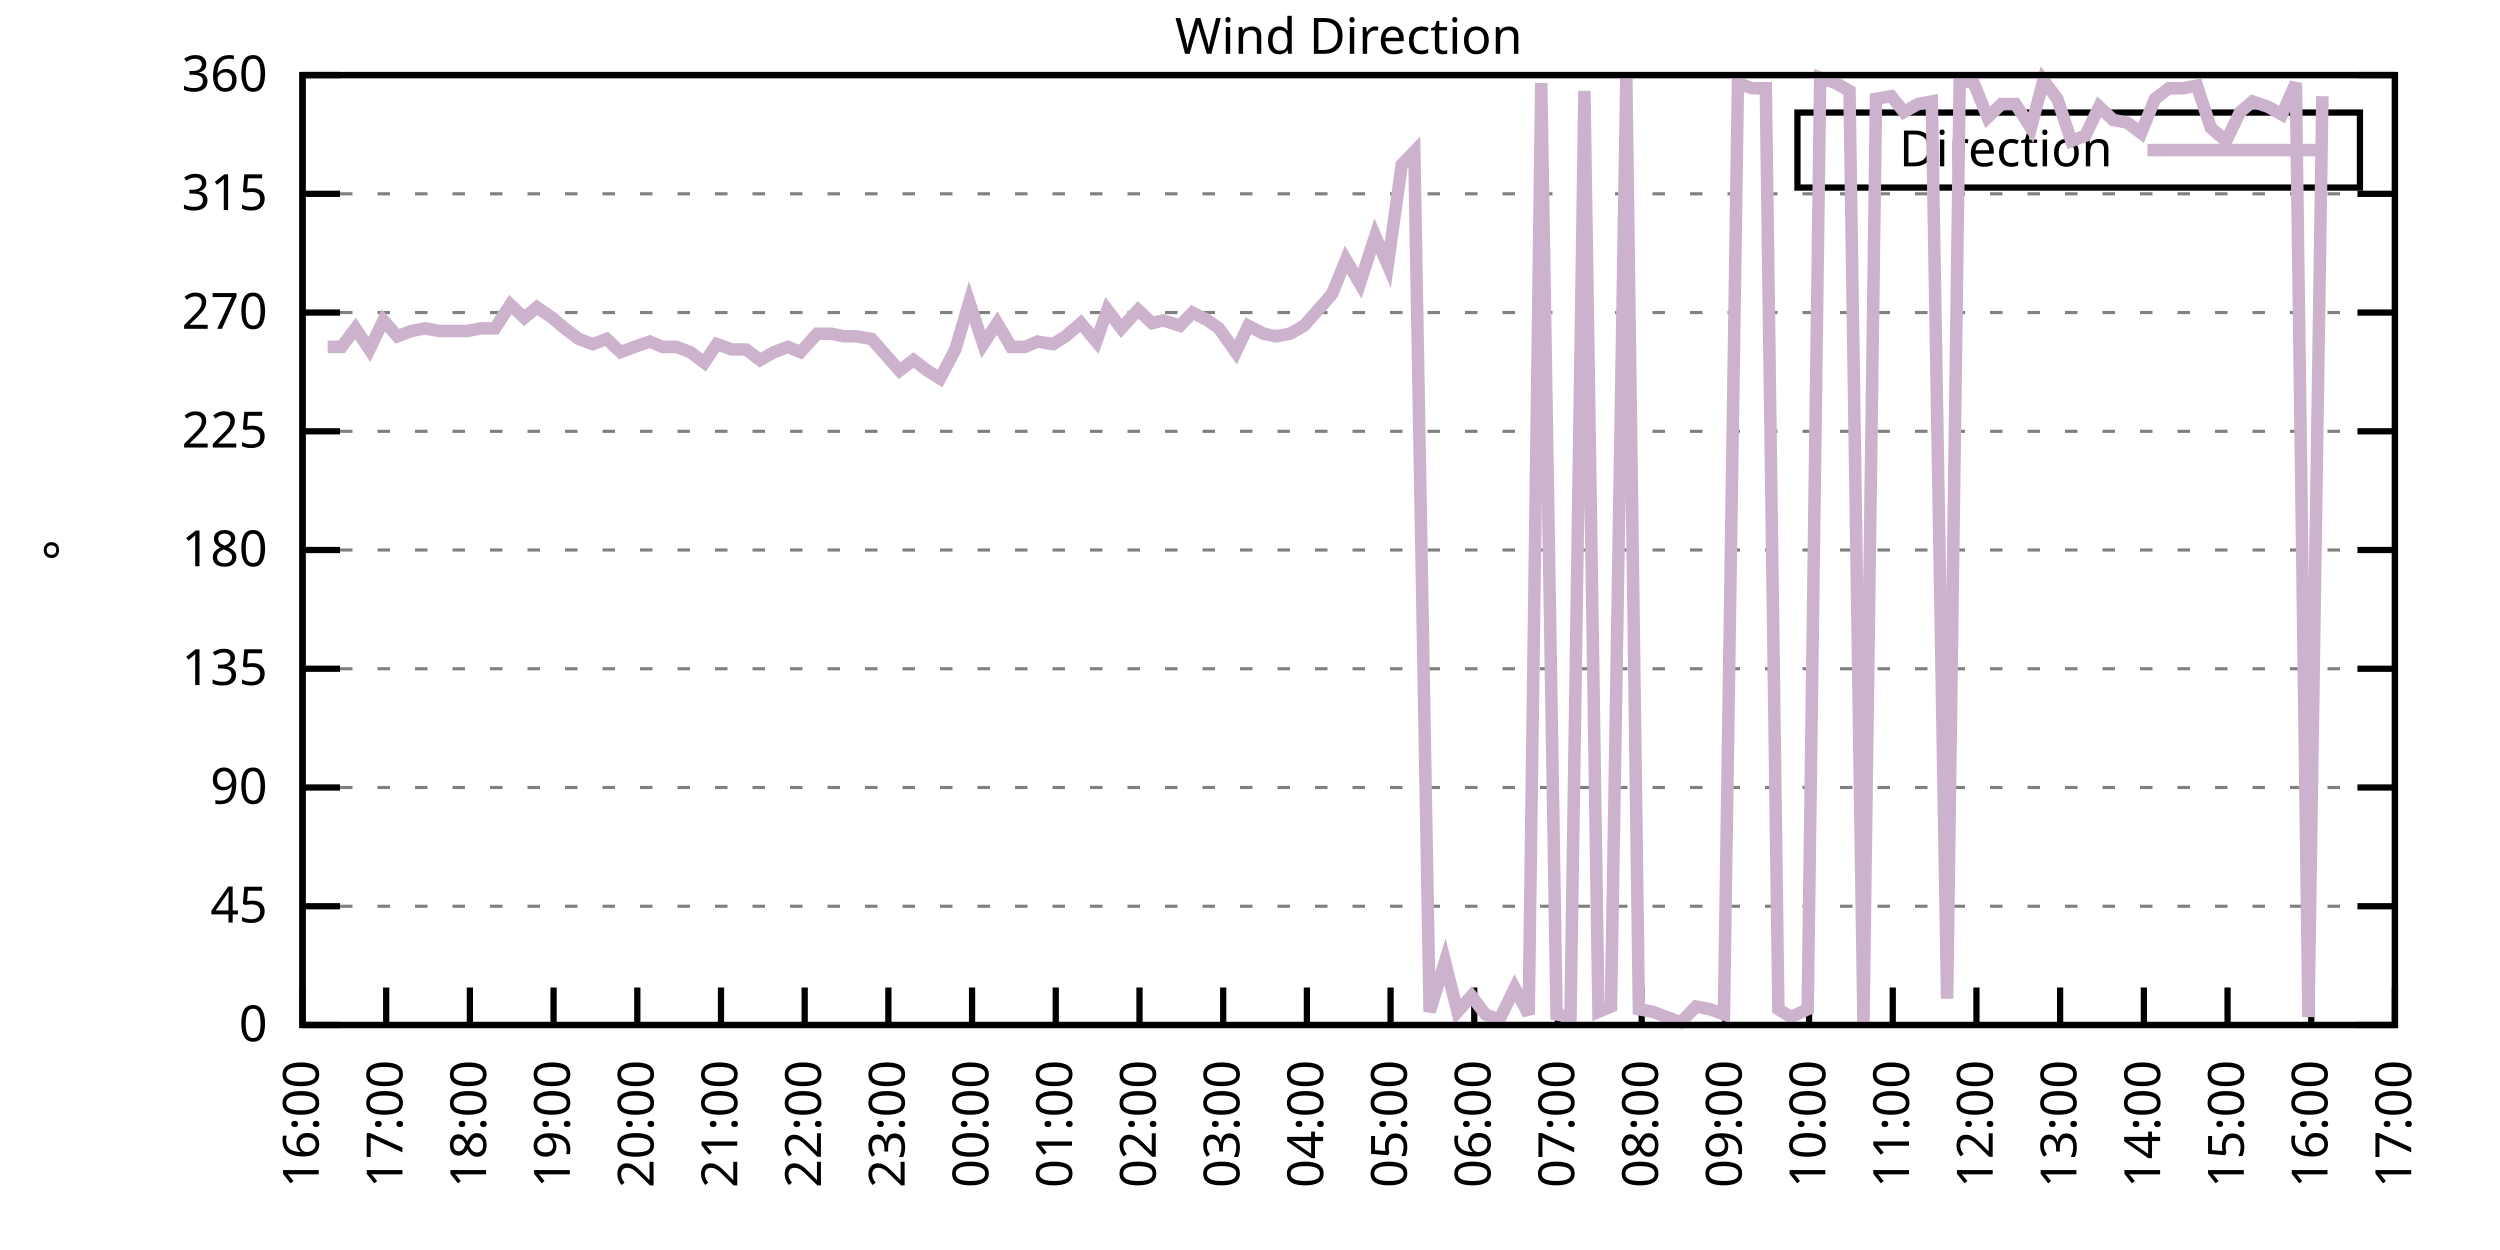
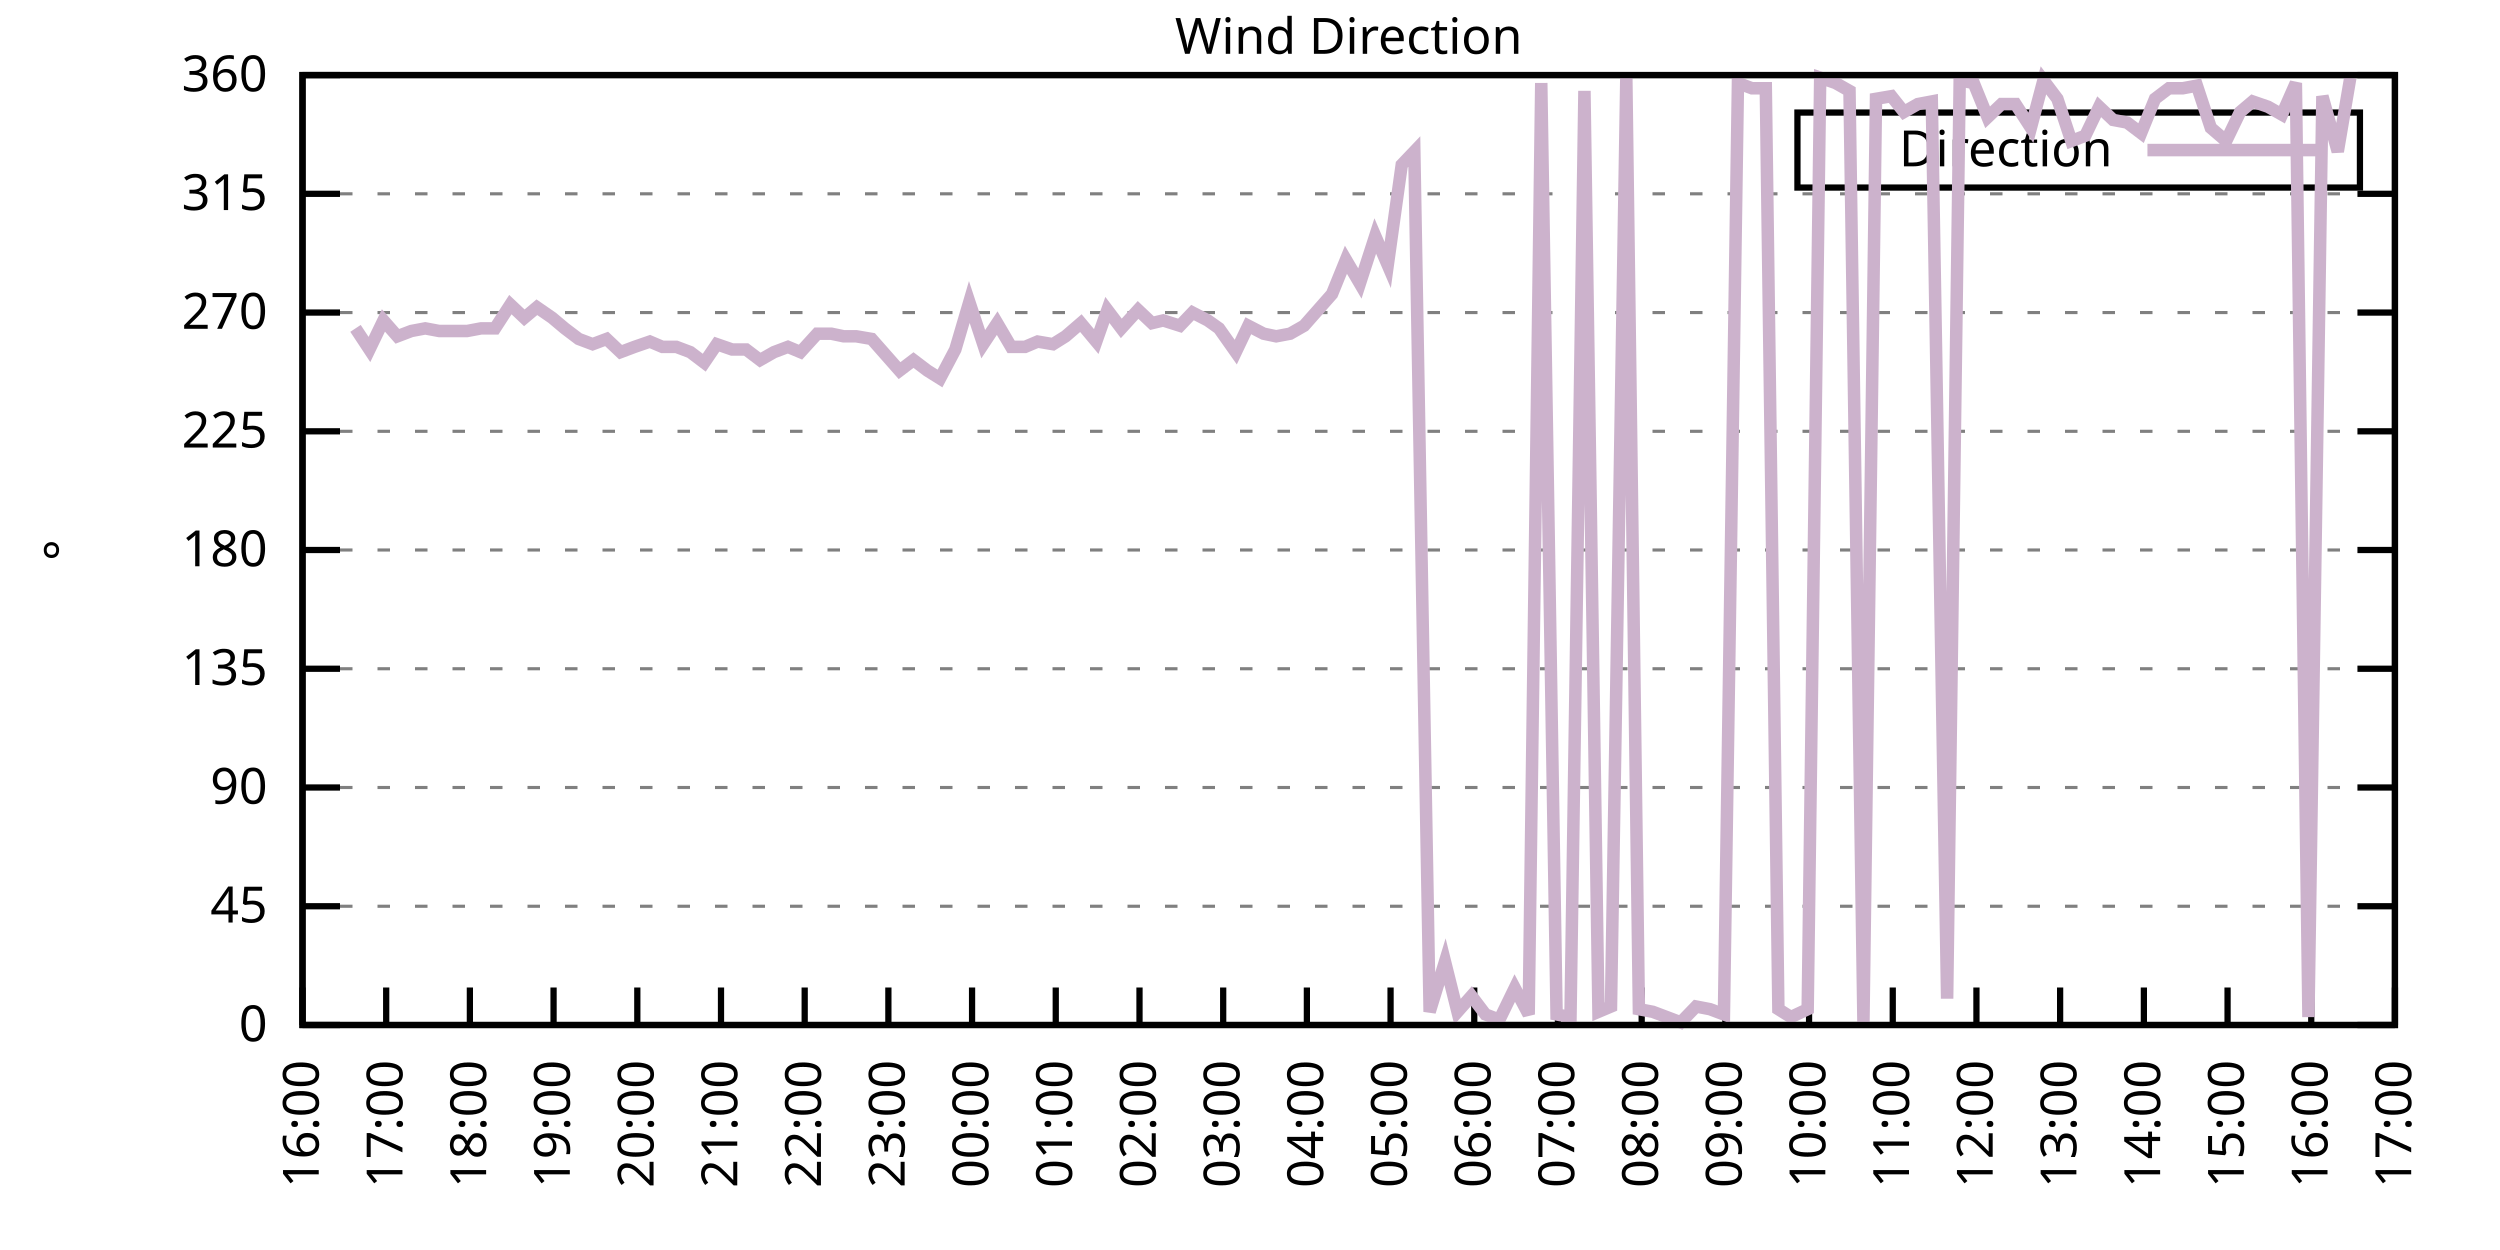
<svg xmlns="http://www.w3.org/2000/svg" xmlns:xlink="http://www.w3.org/1999/xlink" width="400" height="200" viewBox="0 0 400 200">
  <g id="gnuplot_canvas">
    <rect x="0" y="0" width="400" height="200" fill="none" />
    <defs>
      <circle id="gpDot" r="0.5" stroke-width="0.5" stroke="currentColor" />
      <path id="gpPt0" stroke-width="0.333" stroke="currentColor" d="M-1,0 h2 M0,-1 v2" />
      <path id="gpPt1" stroke-width="0.333" stroke="currentColor" d="M-1,-1 L1,1 M1,-1 L-1,1" />
      <path id="gpPt2" stroke-width="0.333" stroke="currentColor" d="M-1,0 L1,0 M0,-1 L0,1 M-1,-1 L1,1 M-1,1 L1,-1" />
      <rect id="gpPt3" stroke-width="0.333" stroke="currentColor" x="-1" y="-1" width="2" height="2" />
      <rect id="gpPt4" stroke-width="0.333" stroke="currentColor" fill="currentColor" x="-1" y="-1" width="2" height="2" />
      <circle id="gpPt5" stroke-width="0.333" stroke="currentColor" cx="0" cy="0" r="1" />
      <use xlink:href="#gpPt5" id="gpPt6" fill="currentColor" stroke="none" />
      <path id="gpPt7" stroke-width="0.333" stroke="currentColor" d="M0,-1.33 L-1.33,0.67 L1.33,0.67 z" />
      <use xlink:href="#gpPt7" id="gpPt8" fill="currentColor" stroke="none" />
      <use xlink:href="#gpPt7" id="gpPt9" stroke="currentColor" transform="rotate(180)" />
      <use xlink:href="#gpPt9" id="gpPt10" fill="currentColor" stroke="none" />
      <use xlink:href="#gpPt3" id="gpPt11" stroke="currentColor" transform="rotate(45)" />
      <use xlink:href="#gpPt11" id="gpPt12" fill="currentColor" stroke="none" />
      <path id="gpPt13" stroke-width="0.333" stroke="currentColor" d="M0,1.330 L1.265,0.411 L0.782,-1.067 L-0.782,-1.076 L-1.265,0.411 z" />
      <use xlink:href="#gpPt13" id="gpPt14" fill="currentColor" stroke="none" />
      <filter id="textbox" filterUnits="objectBoundingBox" x="0" y="0" height="1" width="1">
        <feFlood flood-color="white" flood-opacity="1" result="bgnd" />
        <feComposite in="SourceGraphic" in2="bgnd" operator="atop" />
      </filter>
      <filter id="greybox" filterUnits="objectBoundingBox" x="0" y="0" height="1" width="1">
        <feFlood flood-color="lightgrey" flood-opacity="1" result="grey" />
        <feComposite in="SourceGraphic" in2="grey" operator="atop" />
      </filter>
    </defs>
    <g fill="none" color="white" stroke="currentColor" stroke-width="1.00" stroke-linecap="butt" stroke-linejoin="miter">
</g>
    <g fill="none" color="black" stroke="currentColor" stroke-width="1.00" stroke-linecap="butt" stroke-linejoin="miter">
      <g stroke="none" shape-rendering="crispEdges">
        <polygon fill="rgb(255, 255, 255)" points="48.40,164.00 383.18,164.00 383.18,12.02 48.40,12.02 " />
      </g>
    </g>
    <g fill="none" color="black" stroke="currentColor" stroke-width="1.00" stroke-linecap="butt" stroke-linejoin="miter">
</g>
    <g fill="none" color="black" stroke="black" stroke-width="0.50" stroke-linecap="butt" stroke-linejoin="miter">
</g>
    <g fill="none" color="gray" stroke="currentColor" stroke-width="0.50" stroke-linecap="butt" stroke-linejoin="miter">
      <path stroke="gray" stroke-dasharray="2,4" class="gridline" d="M48.40,164.00 L383.19,164.00  " />
    </g>
    <g fill="none" color="gray" stroke="gray" stroke-width="1.00" stroke-linecap="butt" stroke-linejoin="miter">
</g>
    <g fill="none" color="black" stroke="currentColor" stroke-width="1.00" stroke-linecap="butt" stroke-linejoin="miter">
      <path stroke="black" d="M48.40,164.00 L54.40,164.00 M383.19,164.00 L377.19,164.00  " />
      <g transform="translate(42.80,166.60)" stroke="none" fill="black" font-family="Sans" font-size="8.00" text-anchor="end">
        <text>
          <tspan font-family="Sans"> 0</tspan>
        </text>
      </g>
    </g>
    <g fill="none" color="black" stroke="currentColor" stroke-width="1.00" stroke-linecap="butt" stroke-linejoin="miter">
</g>
    <g fill="none" color="black" stroke="black" stroke-width="0.50" stroke-linecap="butt" stroke-linejoin="miter">
</g>
    <g fill="none" color="gray" stroke="currentColor" stroke-width="0.50" stroke-linecap="butt" stroke-linejoin="miter">
      <path stroke="gray" stroke-dasharray="2,4" class="gridline" d="M48.40,145.00 L383.19,145.00  " />
    </g>
    <g fill="none" color="gray" stroke="gray" stroke-width="1.00" stroke-linecap="butt" stroke-linejoin="miter">
</g>
    <g fill="none" color="black" stroke="currentColor" stroke-width="1.00" stroke-linecap="butt" stroke-linejoin="miter">
      <path stroke="black" d="M48.40,145.00 L54.40,145.00 M383.19,145.00 L377.19,145.00  " />
      <g transform="translate(42.80,147.60)" stroke="none" fill="black" font-family="Sans" font-size="8.00" text-anchor="end">
        <text>
          <tspan font-family="Sans"> 45</tspan>
        </text>
      </g>
    </g>
    <g fill="none" color="black" stroke="currentColor" stroke-width="1.00" stroke-linecap="butt" stroke-linejoin="miter">
</g>
    <g fill="none" color="black" stroke="black" stroke-width="0.50" stroke-linecap="butt" stroke-linejoin="miter">
</g>
    <g fill="none" color="gray" stroke="currentColor" stroke-width="0.50" stroke-linecap="butt" stroke-linejoin="miter">
      <path stroke="gray" stroke-dasharray="2,4" class="gridline" d="M48.40,126.00 L383.19,126.00  " />
    </g>
    <g fill="none" color="gray" stroke="gray" stroke-width="1.00" stroke-linecap="butt" stroke-linejoin="miter">
</g>
    <g fill="none" color="black" stroke="currentColor" stroke-width="1.00" stroke-linecap="butt" stroke-linejoin="miter">
      <path stroke="black" d="M48.40,126.00 L54.40,126.00 M383.19,126.00 L377.19,126.00  " />
      <g transform="translate(42.80,128.60)" stroke="none" fill="black" font-family="Sans" font-size="8.00" text-anchor="end">
        <text>
          <tspan font-family="Sans"> 90</tspan>
        </text>
      </g>
    </g>
    <g fill="none" color="black" stroke="currentColor" stroke-width="1.00" stroke-linecap="butt" stroke-linejoin="miter">
</g>
    <g fill="none" color="black" stroke="black" stroke-width="0.50" stroke-linecap="butt" stroke-linejoin="miter">
</g>
    <g fill="none" color="gray" stroke="currentColor" stroke-width="0.50" stroke-linecap="butt" stroke-linejoin="miter">
      <path stroke="gray" stroke-dasharray="2,4" class="gridline" d="M48.40,107.00 L383.19,107.00  " />
    </g>
    <g fill="none" color="gray" stroke="gray" stroke-width="1.00" stroke-linecap="butt" stroke-linejoin="miter">
</g>
    <g fill="none" color="black" stroke="currentColor" stroke-width="1.00" stroke-linecap="butt" stroke-linejoin="miter">
      <path stroke="black" d="M48.40,107.00 L54.40,107.00 M383.19,107.00 L377.19,107.00  " />
      <g transform="translate(42.80,109.60)" stroke="none" fill="black" font-family="Sans" font-size="8.00" text-anchor="end">
        <text>
          <tspan font-family="Sans"> 135</tspan>
        </text>
      </g>
    </g>
    <g fill="none" color="black" stroke="currentColor" stroke-width="1.00" stroke-linecap="butt" stroke-linejoin="miter">
</g>
    <g fill="none" color="black" stroke="black" stroke-width="0.50" stroke-linecap="butt" stroke-linejoin="miter">
</g>
    <g fill="none" color="gray" stroke="currentColor" stroke-width="0.50" stroke-linecap="butt" stroke-linejoin="miter">
      <path stroke="gray" stroke-dasharray="2,4" class="gridline" d="M48.40,88.00 L383.19,88.00  " />
    </g>
    <g fill="none" color="gray" stroke="gray" stroke-width="1.00" stroke-linecap="butt" stroke-linejoin="miter">
</g>
    <g fill="none" color="black" stroke="currentColor" stroke-width="1.00" stroke-linecap="butt" stroke-linejoin="miter">
      <path stroke="black" d="M48.40,88.00 L54.40,88.00 M383.19,88.00 L377.19,88.00  " />
      <g transform="translate(42.80,90.60)" stroke="none" fill="black" font-family="Sans" font-size="8.00" text-anchor="end">
        <text>
          <tspan font-family="Sans"> 180</tspan>
        </text>
      </g>
    </g>
    <g fill="none" color="black" stroke="currentColor" stroke-width="1.00" stroke-linecap="butt" stroke-linejoin="miter">
</g>
    <g fill="none" color="black" stroke="black" stroke-width="0.50" stroke-linecap="butt" stroke-linejoin="miter">
</g>
    <g fill="none" color="gray" stroke="currentColor" stroke-width="0.50" stroke-linecap="butt" stroke-linejoin="miter">
      <path stroke="gray" stroke-dasharray="2,4" class="gridline" d="M48.40,69.01 L383.19,69.01  " />
    </g>
    <g fill="none" color="gray" stroke="gray" stroke-width="1.00" stroke-linecap="butt" stroke-linejoin="miter">
</g>
    <g fill="none" color="black" stroke="currentColor" stroke-width="1.00" stroke-linecap="butt" stroke-linejoin="miter">
      <path stroke="black" d="M48.40,69.01 L54.40,69.01 M383.19,69.01 L377.19,69.01  " />
      <g transform="translate(42.80,71.61)" stroke="none" fill="black" font-family="Sans" font-size="8.00" text-anchor="end">
        <text>
          <tspan font-family="Sans"> 225</tspan>
        </text>
      </g>
    </g>
    <g fill="none" color="black" stroke="currentColor" stroke-width="1.00" stroke-linecap="butt" stroke-linejoin="miter">
</g>
    <g fill="none" color="black" stroke="black" stroke-width="0.50" stroke-linecap="butt" stroke-linejoin="miter">
</g>
    <g fill="none" color="gray" stroke="currentColor" stroke-width="0.50" stroke-linecap="butt" stroke-linejoin="miter">
      <path stroke="gray" stroke-dasharray="2,4" class="gridline" d="M48.40,50.01 L383.19,50.01  " />
    </g>
    <g fill="none" color="gray" stroke="gray" stroke-width="1.00" stroke-linecap="butt" stroke-linejoin="miter">
</g>
    <g fill="none" color="black" stroke="currentColor" stroke-width="1.00" stroke-linecap="butt" stroke-linejoin="miter">
      <path stroke="black" d="M48.40,50.01 L54.40,50.01 M383.19,50.01 L377.19,50.01  " />
      <g transform="translate(42.80,52.61)" stroke="none" fill="black" font-family="Sans" font-size="8.00" text-anchor="end">
        <text>
          <tspan font-family="Sans"> 270</tspan>
        </text>
      </g>
    </g>
    <g fill="none" color="black" stroke="currentColor" stroke-width="1.00" stroke-linecap="butt" stroke-linejoin="miter">
</g>
    <g fill="none" color="black" stroke="black" stroke-width="0.50" stroke-linecap="butt" stroke-linejoin="miter">
</g>
    <g fill="none" color="gray" stroke="currentColor" stroke-width="0.50" stroke-linecap="butt" stroke-linejoin="miter">
      <path stroke="gray" stroke-dasharray="2,4" class="gridline" d="M48.40,31.01 L383.19,31.01  " />
    </g>
    <g fill="none" color="gray" stroke="gray" stroke-width="1.00" stroke-linecap="butt" stroke-linejoin="miter">
</g>
    <g fill="none" color="black" stroke="currentColor" stroke-width="1.00" stroke-linecap="butt" stroke-linejoin="miter">
      <path stroke="black" d="M48.40,31.01 L54.40,31.01 M383.19,31.01 L377.19,31.01  " />
      <g transform="translate(42.80,33.61)" stroke="none" fill="black" font-family="Sans" font-size="8.00" text-anchor="end">
        <text>
          <tspan font-family="Sans"> 315</tspan>
        </text>
      </g>
    </g>
    <g fill="none" color="black" stroke="currentColor" stroke-width="1.00" stroke-linecap="butt" stroke-linejoin="miter">
</g>
    <g fill="none" color="black" stroke="black" stroke-width="0.50" stroke-linecap="butt" stroke-linejoin="miter">
</g>
    <g fill="none" color="gray" stroke="currentColor" stroke-width="0.50" stroke-linecap="butt" stroke-linejoin="miter">
      <path stroke="gray" stroke-dasharray="2,4" class="gridline" d="M48.40,12.01 L383.19,12.01  " />
    </g>
    <g fill="none" color="gray" stroke="gray" stroke-width="1.00" stroke-linecap="butt" stroke-linejoin="miter">
</g>
    <g fill="none" color="black" stroke="currentColor" stroke-width="1.00" stroke-linecap="butt" stroke-linejoin="miter">
      <path stroke="black" d="M48.40,12.01 L54.40,12.01 M383.19,12.01 L377.19,12.01  " />
      <g transform="translate(42.80,14.61)" stroke="none" fill="black" font-family="Sans" font-size="8.00" text-anchor="end">
        <text>
          <tspan font-family="Sans"> 360</tspan>
        </text>
      </g>
    </g>
    <g fill="none" color="black" stroke="currentColor" stroke-width="1.00" stroke-linecap="butt" stroke-linejoin="miter">
      <path stroke="black" d="M48.40,164.00 L48.40,158.00  " />
      <g transform="translate(51.00,169.60) rotate(270.00)" stroke="none" fill="black" font-family="Sans" font-size="8.00" text-anchor="end">
        <text>
          <tspan font-family="Sans">16:00</tspan>
        </text>
      </g>
    </g>
    <g fill="none" color="black" stroke="currentColor" stroke-width="1.00" stroke-linecap="butt" stroke-linejoin="miter">
      <path stroke="black" d="M61.79,164.00 L61.79,158.00  " />
      <g transform="translate(64.39,169.60) rotate(270.00)" stroke="none" fill="black" font-family="Sans" font-size="8.00" text-anchor="end">
        <text>
          <tspan font-family="Sans">17:00</tspan>
        </text>
      </g>
    </g>
    <g fill="none" color="black" stroke="currentColor" stroke-width="1.00" stroke-linecap="butt" stroke-linejoin="miter">
      <path stroke="black" d="M75.18,164.00 L75.18,158.00  " />
      <g transform="translate(77.78,169.60) rotate(270.00)" stroke="none" fill="black" font-family="Sans" font-size="8.00" text-anchor="end">
        <text>
          <tspan font-family="Sans">18:00</tspan>
        </text>
      </g>
    </g>
    <g fill="none" color="black" stroke="currentColor" stroke-width="1.00" stroke-linecap="butt" stroke-linejoin="miter">
      <path stroke="black" d="M88.57,164.00 L88.57,158.00  " />
      <g transform="translate(91.17,169.60) rotate(270.00)" stroke="none" fill="black" font-family="Sans" font-size="8.00" text-anchor="end">
        <text>
          <tspan font-family="Sans">19:00</tspan>
        </text>
      </g>
    </g>
    <g fill="none" color="black" stroke="currentColor" stroke-width="1.00" stroke-linecap="butt" stroke-linejoin="miter">
      <path stroke="black" d="M101.97,164.00 L101.97,158.00  " />
      <g transform="translate(104.57,169.60) rotate(270.00)" stroke="none" fill="black" font-family="Sans" font-size="8.00" text-anchor="end">
        <text>
          <tspan font-family="Sans">20:00</tspan>
        </text>
      </g>
    </g>
    <g fill="none" color="black" stroke="currentColor" stroke-width="1.00" stroke-linecap="butt" stroke-linejoin="miter">
      <path stroke="black" d="M115.36,164.00 L115.36,158.00  " />
      <g transform="translate(117.96,169.60) rotate(270.00)" stroke="none" fill="black" font-family="Sans" font-size="8.00" text-anchor="end">
        <text>
          <tspan font-family="Sans">21:00</tspan>
        </text>
      </g>
    </g>
    <g fill="none" color="black" stroke="currentColor" stroke-width="1.00" stroke-linecap="butt" stroke-linejoin="miter">
      <path stroke="black" d="M128.75,164.00 L128.75,158.00  " />
      <g transform="translate(131.35,169.60) rotate(270.00)" stroke="none" fill="black" font-family="Sans" font-size="8.00" text-anchor="end">
        <text>
          <tspan font-family="Sans">22:00</tspan>
        </text>
      </g>
    </g>
    <g fill="none" color="black" stroke="currentColor" stroke-width="1.00" stroke-linecap="butt" stroke-linejoin="miter">
      <path stroke="black" d="M142.14,164.00 L142.14,158.00  " />
      <g transform="translate(144.74,169.60) rotate(270.00)" stroke="none" fill="black" font-family="Sans" font-size="8.00" text-anchor="end">
        <text>
          <tspan font-family="Sans">23:00</tspan>
        </text>
      </g>
    </g>
    <g fill="none" color="black" stroke="currentColor" stroke-width="1.00" stroke-linecap="butt" stroke-linejoin="miter">
      <path stroke="black" d="M155.53,164.00 L155.53,158.00  " />
      <g transform="translate(158.13,169.60) rotate(270.00)" stroke="none" fill="black" font-family="Sans" font-size="8.00" text-anchor="end">
        <text>
          <tspan font-family="Sans">00:00</tspan>
        </text>
      </g>
    </g>
    <g fill="none" color="black" stroke="currentColor" stroke-width="1.00" stroke-linecap="butt" stroke-linejoin="miter">
      <path stroke="black" d="M168.92,164.00 L168.92,158.00  " />
      <g transform="translate(171.52,169.60) rotate(270.00)" stroke="none" fill="black" font-family="Sans" font-size="8.00" text-anchor="end">
        <text>
          <tspan font-family="Sans">01:00</tspan>
        </text>
      </g>
    </g>
    <g fill="none" color="black" stroke="currentColor" stroke-width="1.00" stroke-linecap="butt" stroke-linejoin="miter">
      <path stroke="black" d="M182.32,164.00 L182.32,158.00  " />
      <g transform="translate(184.92,169.60) rotate(270.00)" stroke="none" fill="black" font-family="Sans" font-size="8.00" text-anchor="end">
        <text>
          <tspan font-family="Sans">02:00</tspan>
        </text>
      </g>
    </g>
    <g fill="none" color="black" stroke="currentColor" stroke-width="1.00" stroke-linecap="butt" stroke-linejoin="miter">
      <path stroke="black" d="M195.71,164.00 L195.71,158.00  " />
      <g transform="translate(198.31,169.60) rotate(270.00)" stroke="none" fill="black" font-family="Sans" font-size="8.00" text-anchor="end">
        <text>
          <tspan font-family="Sans">03:00</tspan>
        </text>
      </g>
    </g>
    <g fill="none" color="black" stroke="currentColor" stroke-width="1.00" stroke-linecap="butt" stroke-linejoin="miter">
      <path stroke="black" d="M209.10,164.00 L209.10,158.00  " />
      <g transform="translate(211.70,169.60) rotate(270.00)" stroke="none" fill="black" font-family="Sans" font-size="8.00" text-anchor="end">
        <text>
          <tspan font-family="Sans">04:00</tspan>
        </text>
      </g>
    </g>
    <g fill="none" color="black" stroke="currentColor" stroke-width="1.00" stroke-linecap="butt" stroke-linejoin="miter">
      <path stroke="black" d="M222.49,164.00 L222.49,158.00  " />
      <g transform="translate(225.09,169.60) rotate(270.00)" stroke="none" fill="black" font-family="Sans" font-size="8.00" text-anchor="end">
        <text>
          <tspan font-family="Sans">05:00</tspan>
        </text>
      </g>
    </g>
    <g fill="none" color="black" stroke="currentColor" stroke-width="1.00" stroke-linecap="butt" stroke-linejoin="miter">
      <path stroke="black" d="M235.88,164.00 L235.88,158.00  " />
      <g transform="translate(238.48,169.60) rotate(270.00)" stroke="none" fill="black" font-family="Sans" font-size="8.00" text-anchor="end">
        <text>
          <tspan font-family="Sans">06:00</tspan>
        </text>
      </g>
    </g>
    <g fill="none" color="black" stroke="currentColor" stroke-width="1.00" stroke-linecap="butt" stroke-linejoin="miter">
      <path stroke="black" d="M249.27,164.00 L249.27,158.00  " />
      <g transform="translate(251.87,169.60) rotate(270.00)" stroke="none" fill="black" font-family="Sans" font-size="8.00" text-anchor="end">
        <text>
          <tspan font-family="Sans">07:00</tspan>
        </text>
      </g>
    </g>
    <g fill="none" color="black" stroke="currentColor" stroke-width="1.00" stroke-linecap="butt" stroke-linejoin="miter">
      <path stroke="black" d="M262.67,164.00 L262.67,158.00  " />
      <g transform="translate(265.27,169.60) rotate(270.00)" stroke="none" fill="black" font-family="Sans" font-size="8.00" text-anchor="end">
        <text>
          <tspan font-family="Sans">08:00</tspan>
        </text>
      </g>
    </g>
    <g fill="none" color="black" stroke="currentColor" stroke-width="1.00" stroke-linecap="butt" stroke-linejoin="miter">
      <path stroke="black" d="M276.06,164.00 L276.06,158.00  " />
      <g transform="translate(278.66,169.60) rotate(270.00)" stroke="none" fill="black" font-family="Sans" font-size="8.00" text-anchor="end">
        <text>
          <tspan font-family="Sans">09:00</tspan>
        </text>
      </g>
    </g>
    <g fill="none" color="black" stroke="currentColor" stroke-width="1.00" stroke-linecap="butt" stroke-linejoin="miter">
      <path stroke="black" d="M289.45,164.00 L289.45,158.00  " />
      <g transform="translate(292.05,169.60) rotate(270.00)" stroke="none" fill="black" font-family="Sans" font-size="8.00" text-anchor="end">
        <text>
          <tspan font-family="Sans">10:00</tspan>
        </text>
      </g>
    </g>
    <g fill="none" color="black" stroke="currentColor" stroke-width="1.00" stroke-linecap="butt" stroke-linejoin="miter">
      <path stroke="black" d="M302.84,164.00 L302.84,158.00  " />
      <g transform="translate(305.44,169.60) rotate(270.00)" stroke="none" fill="black" font-family="Sans" font-size="8.00" text-anchor="end">
        <text>
          <tspan font-family="Sans">11:00</tspan>
        </text>
      </g>
    </g>
    <g fill="none" color="black" stroke="currentColor" stroke-width="1.00" stroke-linecap="butt" stroke-linejoin="miter">
      <path stroke="black" d="M316.23,164.00 L316.23,158.00  " />
      <g transform="translate(318.83,169.60) rotate(270.00)" stroke="none" fill="black" font-family="Sans" font-size="8.00" text-anchor="end">
        <text>
          <tspan font-family="Sans">12:00</tspan>
        </text>
      </g>
    </g>
    <g fill="none" color="black" stroke="currentColor" stroke-width="1.00" stroke-linecap="butt" stroke-linejoin="miter">
      <path stroke="black" d="M329.62,164.00 L329.62,158.00  " />
      <g transform="translate(332.22,169.60) rotate(270.00)" stroke="none" fill="black" font-family="Sans" font-size="8.00" text-anchor="end">
        <text>
          <tspan font-family="Sans">13:00</tspan>
        </text>
      </g>
    </g>
    <g fill="none" color="black" stroke="currentColor" stroke-width="1.00" stroke-linecap="butt" stroke-linejoin="miter">
      <path stroke="black" d="M343.02,164.00 L343.02,158.00  " />
      <g transform="translate(345.62,169.60) rotate(270.00)" stroke="none" fill="black" font-family="Sans" font-size="8.00" text-anchor="end">
        <text>
          <tspan font-family="Sans">14:00</tspan>
        </text>
      </g>
    </g>
    <g fill="none" color="black" stroke="currentColor" stroke-width="1.00" stroke-linecap="butt" stroke-linejoin="miter">
      <path stroke="black" d="M356.41,164.00 L356.41,158.00  " />
      <g transform="translate(359.01,169.60) rotate(270.00)" stroke="none" fill="black" font-family="Sans" font-size="8.00" text-anchor="end">
        <text>
          <tspan font-family="Sans">15:00</tspan>
        </text>
      </g>
    </g>
    <g fill="none" color="black" stroke="currentColor" stroke-width="1.00" stroke-linecap="butt" stroke-linejoin="miter">
      <path stroke="black" d="M369.80,164.00 L369.80,158.00  " />
      <g transform="translate(372.40,169.60) rotate(270.00)" stroke="none" fill="black" font-family="Sans" font-size="8.00" text-anchor="end">
        <text>
          <tspan font-family="Sans">16:00</tspan>
        </text>
      </g>
    </g>
    <g fill="none" color="black" stroke="currentColor" stroke-width="1.00" stroke-linecap="butt" stroke-linejoin="miter">
      <path stroke="black" d="M383.19,164.00 L383.19,158.00  " />
      <g transform="translate(385.79,169.60) rotate(270.00)" stroke="none" fill="black" font-family="Sans" font-size="8.00" text-anchor="end">
        <text>
          <tspan font-family="Sans">17:00</tspan>
        </text>
      </g>
    </g>
    <g fill="none" color="black" stroke="currentColor" stroke-width="1.00" stroke-linecap="butt" stroke-linejoin="miter">
</g>
    <g fill="none" color="black" stroke="currentColor" stroke-width="1.00" stroke-linecap="butt" stroke-linejoin="miter">
      <path stroke="black" d="M48.40,12.01 L48.40,164.00 L383.19,164.00 L383.19,12.01 L48.40,12.01 Z  " />
    </g>
    <g fill="none" color="black" stroke="currentColor" stroke-width="1.00" stroke-linecap="butt" stroke-linejoin="miter">
</g>
    <g fill="none" color="black" stroke="currentColor" stroke-width="1.00" stroke-linecap="butt" stroke-linejoin="miter">
      <path stroke="black" d="M287.59,30.01 L287.59,18.01 L377.59,18.01 L377.59,30.01 L287.59,30.01 Z  " />
    </g>
    <g id="Wind_direction_plot_1">
      <g fill="none" color="white" stroke="black" stroke-width="2.00" stroke-linecap="butt" stroke-linejoin="miter">
</g>
      <g fill="none" color="black" stroke="currentColor" stroke-width="2.00" stroke-linecap="butt" stroke-linejoin="miter">
        <g transform="translate(337.99,26.61)" stroke="none" fill="black" font-family="Sans" font-size="8.00" text-anchor="end">
          <text>
            <tspan font-family="Sans">Direction</tspan>
          </text>
        </g>
      </g>
      <g fill="none" color="black" stroke="currentColor" stroke-width="2.00" stroke-linecap="butt" stroke-linejoin="miter">
-         <path stroke="rgb(204, 178, 204)" d="M343.59,24.01 L371.99,24.01 M52.42,55.50 L54.65,55.50 L56.88,52.54 L59.11,55.92 L61.35,51.27 L63.58,53.81   L65.81,52.96 L68.04,52.54 L70.27,52.96 L72.50,52.96 L74.74,52.96 L76.97,52.54 L79.20,52.54 L81.66,48.74   L83.89,50.85 L85.90,49.16 L88.35,50.85 L90.36,52.54 L92.59,54.23 L94.82,55.07 L97.06,54.23 L99.29,56.34   L101.52,55.50 L103.98,54.65 L105.98,55.50 L108.22,55.50 L110.45,56.34 L112.68,58.03 L114.69,55.07 L117.14,55.92   L119.38,55.92 L121.61,57.61 L123.84,56.34 L126.07,55.50 L128.08,56.34 L130.76,53.39 L132.99,53.39 L135.00,53.81   L137.01,53.81 L139.46,54.23 L141.69,56.76 L143.93,59.30 L146.16,57.61 L148.39,59.30 L150.40,60.56 L152.85,55.92   L155.09,48.32 L157.32,55.07 L159.55,51.70 L161.78,55.50 L164.01,55.50 L166.02,54.65 L168.48,55.07 L170.49,53.81   L172.94,51.70 L175.40,54.65 L177.18,49.59 L179.41,52.54 L182.09,49.59 L184.32,51.70 L186.11,51.27 L188.79,52.12   L190.80,50.01 L193.25,51.27 L195.04,52.54 L197.72,56.34 L199.73,52.12 L202.18,53.39 L204.19,53.81 L206.42,53.39   L208.65,52.12 L213.12,47.05 L215.35,41.56 L217.58,45.36 L220.04,37.76 L222.04,42.41 L224.28,26.36 L226.29,24.25   L228.74,161.89 L231.20,153.87 L233.20,161.89 L235.44,159.36 L237.67,162.31 L239.90,163.16 L242.36,158.09 L244.59,162.31   L246.60,13.28 L249.05,162.31 L251.28,162.73 L253.51,14.54 L255.75,161.89 L257.76,161.04 L260.21,12.43 L262.22,161.47   L264.45,161.89 L266.68,162.73 L268.92,163.58 L271.37,161.04 L273.60,161.47 L275.83,162.31 L278.07,13.28 L280.30,14.12   L282.53,14.12 L284.54,161.47 L286.55,162.73 L289.23,161.47 L291.23,12.43 L293.69,13.28 L295.92,14.54 L298.15,163.58   L300.16,15.81 L302.62,15.39 L304.63,17.92 L306.86,16.65 L309.09,16.23 L311.54,159.78 L313.55,12.85 L315.79,13.28   L318.02,18.77 L320.25,16.65 L322.48,16.65 L324.94,20.45 L326.95,12.85 L329.18,15.81 L331.41,22.56 L333.64,21.72   L335.87,17.08 L338.10,19.19 L340.34,19.61 L342.57,21.30 L344.80,15.81 L347.03,14.12 L349.26,14.12 L351.50,13.70   L353.73,20.45 L356.18,22.56 L358.42,17.92 L360.42,16.23 L362.88,17.08 L365.11,18.34 L367.34,13.28 L369.35,162.73   L371.58,15.39  " />
+         <path stroke="rgb(204, 178, 204)" d="M343.59,24.01 L371.99,24.01 M56.88,52.54 L59.11,55.92 L61.35,51.27 L63.58,53.81 L65.81,52.96 L68.04,52.54   L70.27,52.96 L72.50,52.96 L74.74,52.96 L76.97,52.54 L79.20,52.54 L81.66,48.74 L83.89,50.85 L85.90,49.16   L88.35,50.85 L90.36,52.54 L92.59,54.23 L94.82,55.07 L97.06,54.23 L99.29,56.34 L101.52,55.50 L103.98,54.65   L105.98,55.50 L108.22,55.50 L110.45,56.34 L112.68,58.03 L114.69,55.07 L117.14,55.92 L119.38,55.92 L121.61,57.61   L123.84,56.34 L126.07,55.50 L128.08,56.34 L130.76,53.39 L132.99,53.39 L135.00,53.81 L137.01,53.81 L139.46,54.23   L141.69,56.76 L143.93,59.30 L146.16,57.61 L148.39,59.30 L150.40,60.56 L152.85,55.92 L155.09,48.32 L157.32,55.07   L159.55,51.70 L161.78,55.50 L164.01,55.50 L166.02,54.65 L168.48,55.07 L170.49,53.81 L172.94,51.70 L175.40,54.65   L177.18,49.59 L179.41,52.54 L182.09,49.59 L184.32,51.70 L186.11,51.27 L188.79,52.12 L190.80,50.01 L193.25,51.27   L195.04,52.54 L197.72,56.34 L199.73,52.12 L202.18,53.39 L204.19,53.81 L206.42,53.39 L208.65,52.12 L213.12,47.05   L215.35,41.56 L217.58,45.36 L220.04,37.76 L222.04,42.41 L224.28,26.36 L226.29,24.25 L228.74,161.89 L231.20,153.87   L233.20,161.89 L235.44,159.36 L237.67,162.31 L239.90,163.16 L242.36,158.09 L244.59,162.31 L246.60,13.28 L249.05,162.31   L251.28,162.73 L253.51,14.54 L255.75,161.89 L257.76,161.04 L260.21,12.43 L262.22,161.47 L264.45,161.89 L266.68,162.73   L268.92,163.58 L271.37,161.04 L273.60,161.47 L275.83,162.31 L278.07,13.28 L280.30,14.12 L282.53,14.12 L284.54,161.47   L286.55,162.73 L289.23,161.47 L291.23,12.43 L293.69,13.28 L295.92,14.54 L298.15,163.58 L300.16,15.81 L302.62,15.39   L304.63,17.92 L306.86,16.65 L309.09,16.23 L311.54,159.78 L313.55,12.85 L315.79,13.28 L318.02,18.77 L320.25,16.65   L322.48,16.65 L324.94,20.45 L326.95,12.85 L329.18,15.81 L331.41,22.56 L333.64,21.72 L335.87,17.08 L338.10,19.19   L340.34,19.61 L342.57,21.30 L344.80,15.81 L347.03,14.12 L349.26,14.12 L351.50,13.70 L353.73,20.45 L356.18,22.56   L358.42,17.92 L360.42,16.23 L362.88,17.08 L365.11,18.34 L367.34,13.28 L369.35,162.73 L371.58,15.39 L374.04,24.25   L376.05,12.43  " />
      </g>
    </g>
    <g fill="none" color="black" stroke="currentColor" stroke-width="2.00" stroke-linecap="butt" stroke-linejoin="miter">
</g>
    <g fill="none" color="black" stroke="black" stroke-width="1.00" stroke-linecap="butt" stroke-linejoin="miter">
</g>
    <g fill="none" color="black" stroke="currentColor" stroke-width="1.00" stroke-linecap="butt" stroke-linejoin="miter">
      <path stroke="black" d="M48.40,12.01 L48.40,164.00 L383.19,164.00 L383.19,12.01 L48.40,12.01 Z  " />
      <g transform="translate(12.80,88.01) rotate(270.00)" stroke="none" fill="black" font-family="Sans" font-size="8.00" text-anchor="middle">
        <text>
          <tspan font-family="Sans">°</tspan>
        </text>
      </g>
    </g>
    <g fill="none" color="black" stroke="currentColor" stroke-width="1.00" stroke-linecap="butt" stroke-linejoin="miter">
</g>
    <g fill="none" color="black" stroke="currentColor" stroke-width="1.00" stroke-linecap="butt" stroke-linejoin="miter">
      <g transform="translate(215.79,8.61)" stroke="none" fill="black" font-family="Sans" font-size="8.00" text-anchor="middle">
        <text>
          <tspan font-family="Sans">Wind Direction</tspan>
        </text>
      </g>
    </g>
    <g fill="none" color="black" stroke="currentColor" stroke-width="1.00" stroke-linecap="butt" stroke-linejoin="miter">
</g>
  </g>
</svg>
